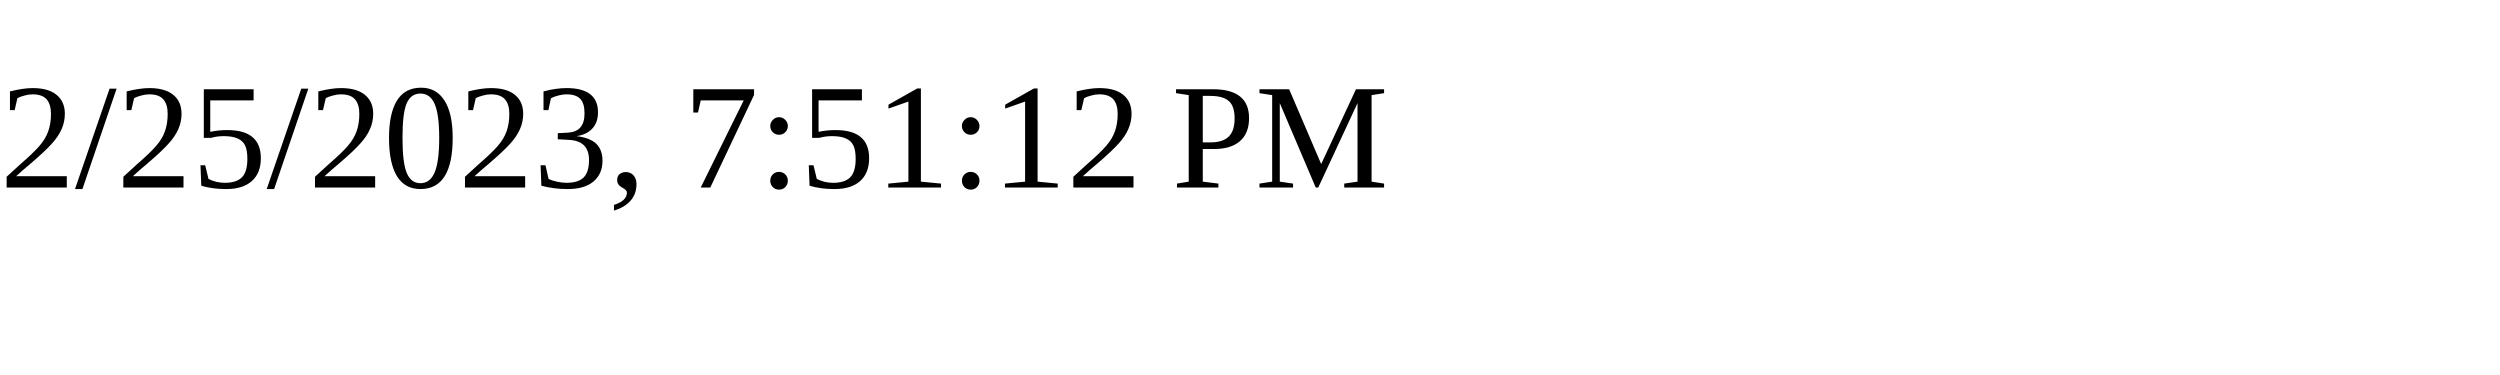
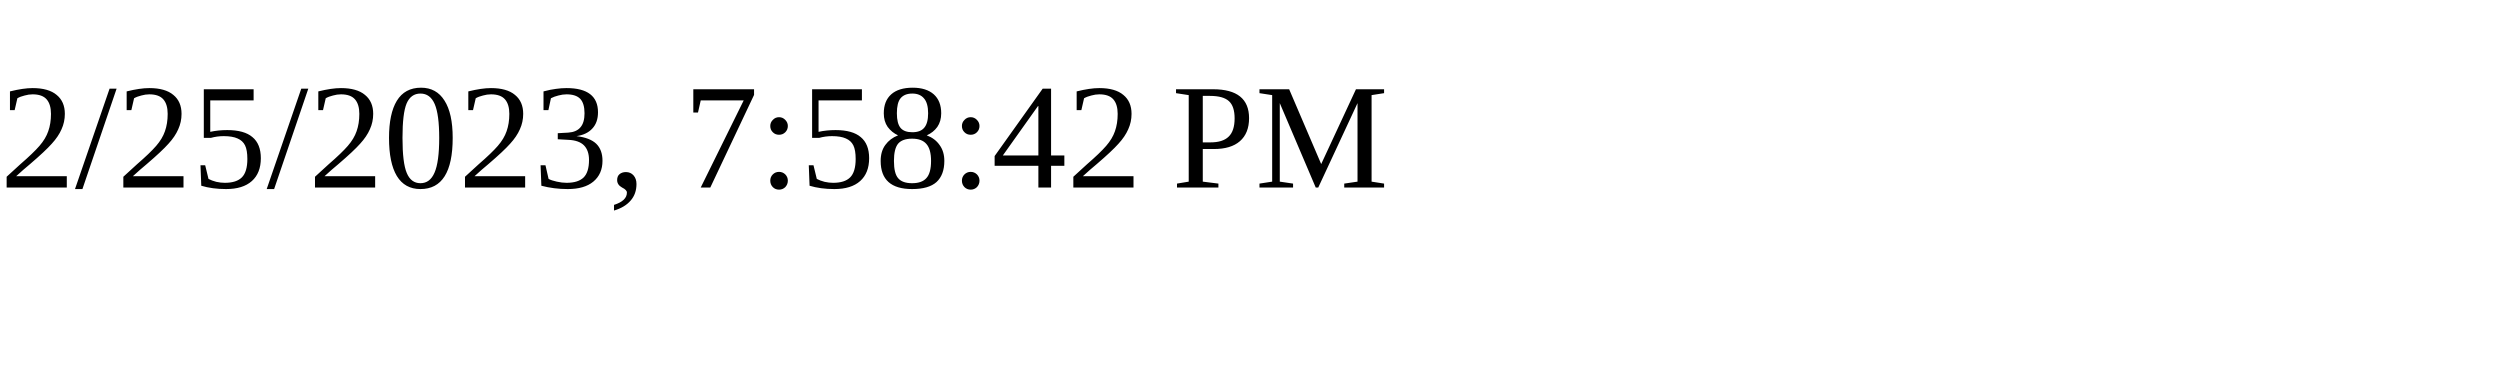
<svg xmlns="http://www.w3.org/2000/svg" height="30" width="200">
-   <text x="0" y="15">2/25/2023, 7:51:12 PM</text>
+   <text x="0" y="15">2/25/2023, 7:58:42 PM</text>
</svg>
